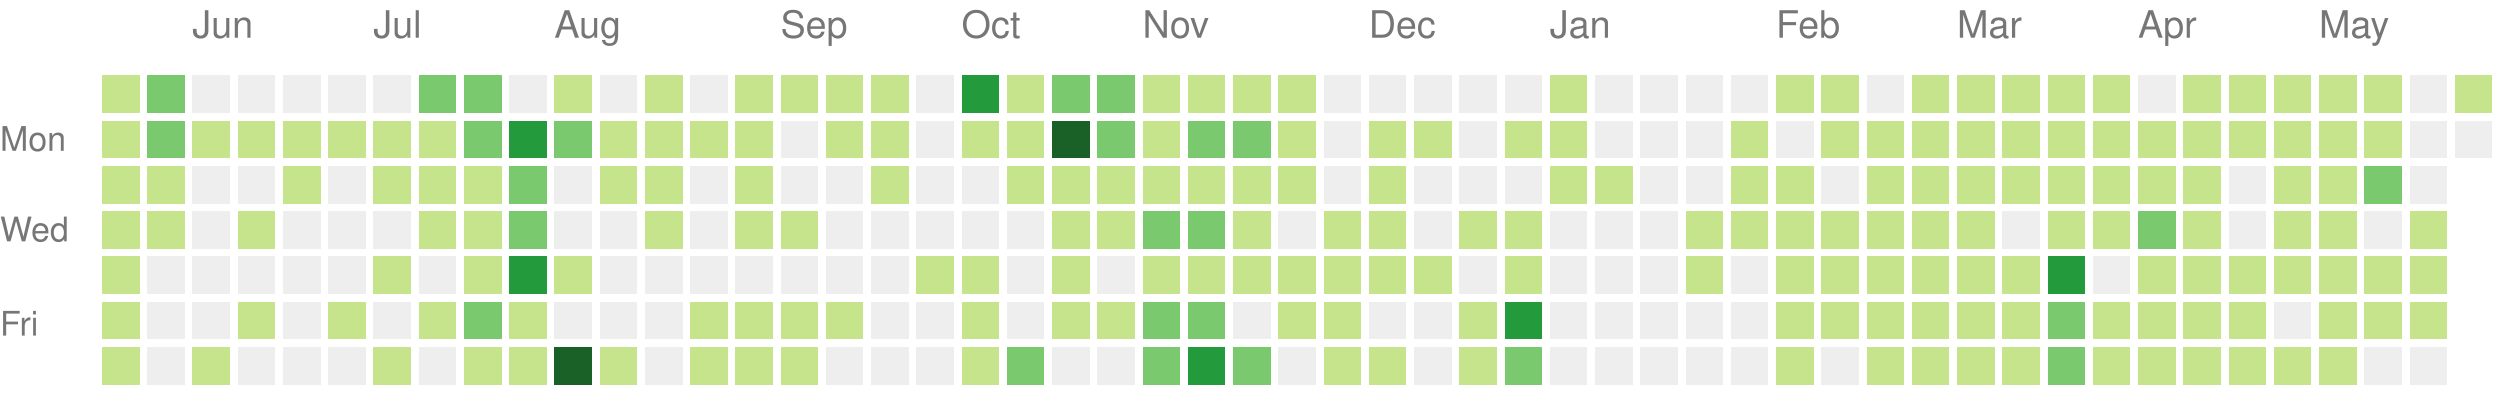
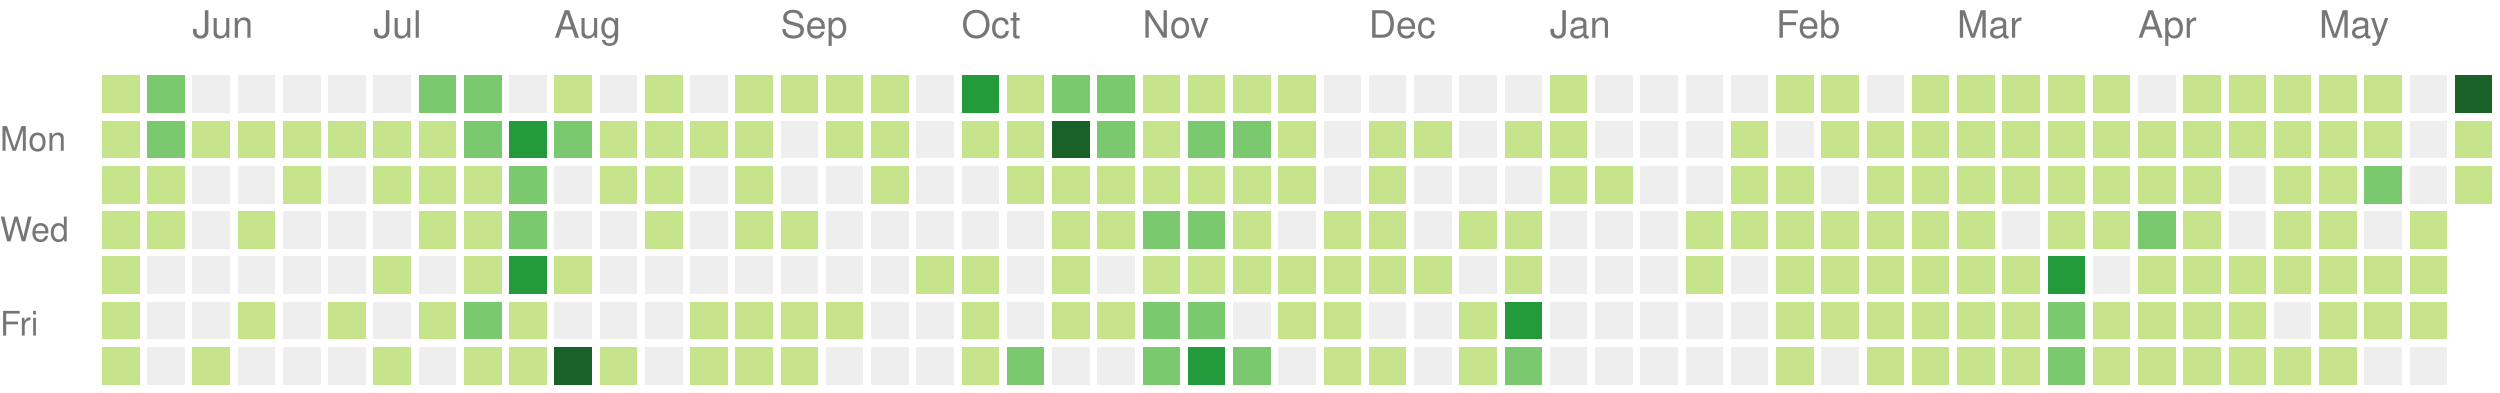
<svg xmlns="http://www.w3.org/2000/svg" version="1.1" width="663" height="104">
  <rect style="fill:#c6e48b;shape-rendering:crispedges;" data-score="1" data-date="2020-05-24" x="27" y="20" width="10" height="10" />
  <rect style="fill:#7bc96f;shape-rendering:crispedges;" data-score="9" data-date="2020-05-31" x="39" y="20" width="10" height="10" />
  <rect style="fill:#eeeeee;shape-rendering:crispedges;" data-score="0" data-date="2020-06-07" x="51" y="20" width="10" height="10" />
  <rect style="fill:#eeeeee;shape-rendering:crispedges;" data-score="0" data-date="2020-06-14" x="63" y="20" width="10" height="10" />
  <rect style="fill:#eeeeee;shape-rendering:crispedges;" data-score="0" data-date="2020-06-21" x="75" y="20" width="10" height="10" />
  <rect style="fill:#eeeeee;shape-rendering:crispedges;" data-score="0" data-date="2020-06-28" x="87" y="20" width="10" height="10" />
  <rect style="fill:#eeeeee;shape-rendering:crispedges;" data-score="0" data-date="2020-07-05" x="99" y="20" width="10" height="10" />
  <rect style="fill:#7bc96f;shape-rendering:crispedges;" data-score="11" data-date="2020-07-12" x="111" y="20" width="10" height="10" />
  <rect style="fill:#7bc96f;shape-rendering:crispedges;" data-score="9" data-date="2020-07-19" x="123" y="20" width="10" height="10" />
  <rect style="fill:#eeeeee;shape-rendering:crispedges;" data-score="0" data-date="2020-07-26" x="135" y="20" width="10" height="10" />
  <rect style="fill:#c6e48b;shape-rendering:crispedges;" data-score="2" data-date="2020-08-02" x="147" y="20" width="10" height="10" />
  <rect style="fill:#eeeeee;shape-rendering:crispedges;" data-score="0" data-date="2020-08-09" x="159" y="20" width="10" height="10" />
  <rect style="fill:#c6e48b;shape-rendering:crispedges;" data-score="3" data-date="2020-08-16" x="171" y="20" width="10" height="10" />
  <rect style="fill:#eeeeee;shape-rendering:crispedges;" data-score="0" data-date="2020-08-23" x="183" y="20" width="10" height="10" />
  <rect style="fill:#c6e48b;shape-rendering:crispedges;" data-score="2" data-date="2020-08-30" x="195" y="20" width="10" height="10" />
  <rect style="fill:#c6e48b;shape-rendering:crispedges;" data-score="1" data-date="2020-09-06" x="207" y="20" width="10" height="10" />
  <rect style="fill:#c6e48b;shape-rendering:crispedges;" data-score="1" data-date="2020-09-13" x="219" y="20" width="10" height="10" />
  <rect style="fill:#c6e48b;shape-rendering:crispedges;" data-score="3" data-date="2020-09-20" x="231" y="20" width="10" height="10" />
  <rect style="fill:#eeeeee;shape-rendering:crispedges;" data-score="0" data-date="2020-09-27" x="243" y="20" width="10" height="10" />
  <rect style="fill:#239a3b;shape-rendering:crispedges;" data-score="20" data-date="2020-10-04" x="255" y="20" width="10" height="10" />
  <rect style="fill:#c6e48b;shape-rendering:crispedges;" data-score="6" data-date="2020-10-11" x="267" y="20" width="10" height="10" />
  <rect style="fill:#7bc96f;shape-rendering:crispedges;" data-score="14" data-date="2020-10-18" x="279" y="20" width="10" height="10" />
  <rect style="fill:#7bc96f;shape-rendering:crispedges;" data-score="9" data-date="2020-10-25" x="291" y="20" width="10" height="10" />
  <rect style="fill:#c6e48b;shape-rendering:crispedges;" data-score="2" data-date="2020-11-01" x="303" y="20" width="10" height="10" />
  <rect style="fill:#c6e48b;shape-rendering:crispedges;" data-score="6" data-date="2020-11-08" x="315" y="20" width="10" height="10" />
  <rect style="fill:#c6e48b;shape-rendering:crispedges;" data-score="1" data-date="2020-11-15" x="327" y="20" width="10" height="10" />
  <rect style="fill:#c6e48b;shape-rendering:crispedges;" data-score="4" data-date="2020-11-22" x="339" y="20" width="10" height="10" />
  <rect style="fill:#eeeeee;shape-rendering:crispedges;" data-score="0" data-date="2020-11-29" x="351" y="20" width="10" height="10" />
  <rect style="fill:#eeeeee;shape-rendering:crispedges;" data-score="0" data-date="2020-12-06" x="363" y="20" width="10" height="10" />
  <rect style="fill:#eeeeee;shape-rendering:crispedges;" data-score="0" data-date="2020-12-13" x="375" y="20" width="10" height="10" />
  <rect style="fill:#eeeeee;shape-rendering:crispedges;" data-score="0" data-date="2020-12-20" x="387" y="20" width="10" height="10" />
  <rect style="fill:#eeeeee;shape-rendering:crispedges;" data-score="0" data-date="2020-12-27" x="399" y="20" width="10" height="10" />
  <rect style="fill:#c6e48b;shape-rendering:crispedges;" data-score="3" data-date="2021-01-03" x="411" y="20" width="10" height="10" />
  <rect style="fill:#eeeeee;shape-rendering:crispedges;" data-score="0" data-date="2021-01-10" x="423" y="20" width="10" height="10" />
  <rect style="fill:#eeeeee;shape-rendering:crispedges;" data-score="0" data-date="2021-01-17" x="435" y="20" width="10" height="10" />
  <rect style="fill:#eeeeee;shape-rendering:crispedges;" data-score="0" data-date="2021-01-24" x="447" y="20" width="10" height="10" />
  <rect style="fill:#eeeeee;shape-rendering:crispedges;" data-score="0" data-date="2021-01-31" x="459" y="20" width="10" height="10" />
  <rect style="fill:#c6e48b;shape-rendering:crispedges;" data-score="3" data-date="2021-02-07" x="471" y="20" width="10" height="10" />
  <rect style="fill:#c6e48b;shape-rendering:crispedges;" data-score="2" data-date="2021-02-14" x="483" y="20" width="10" height="10" />
  <rect style="fill:#eeeeee;shape-rendering:crispedges;" data-score="0" data-date="2021-02-21" x="495" y="20" width="10" height="10" />
  <rect style="fill:#c6e48b;shape-rendering:crispedges;" data-score="4" data-date="2021-02-28" x="507" y="20" width="10" height="10" />
  <rect style="fill:#c6e48b;shape-rendering:crispedges;" data-score="3" data-date="2021-03-07" x="519" y="20" width="10" height="10" />
  <rect style="fill:#c6e48b;shape-rendering:crispedges;" data-score="3" data-date="2021-03-14" x="531" y="20" width="10" height="10" />
  <rect style="fill:#c6e48b;shape-rendering:crispedges;" data-score="5" data-date="2021-03-21" x="543" y="20" width="10" height="10" />
  <rect style="fill:#c6e48b;shape-rendering:crispedges;" data-score="2" data-date="2021-03-28" x="555" y="20" width="10" height="10" />
  <rect style="fill:#eeeeee;shape-rendering:crispedges;" data-score="0" data-date="2021-04-04" x="567" y="20" width="10" height="10" />
  <rect style="fill:#c6e48b;shape-rendering:crispedges;" data-score="5" data-date="2021-04-11" x="579" y="20" width="10" height="10" />
  <rect style="fill:#c6e48b;shape-rendering:crispedges;" data-score="4" data-date="2021-04-18" x="591" y="20" width="10" height="10" />
  <rect style="fill:#c6e48b;shape-rendering:crispedges;" data-score="3" data-date="2021-04-25" x="603" y="20" width="10" height="10" />
  <rect style="fill:#c6e48b;shape-rendering:crispedges;" data-score="6" data-date="2021-05-02" x="615" y="20" width="10" height="10" />
  <rect style="fill:#c6e48b;shape-rendering:crispedges;" data-score="4" data-date="2021-05-09" x="627" y="20" width="10" height="10" />
  <rect style="fill:#eeeeee;shape-rendering:crispedges;" data-score="0" data-date="2021-05-16" x="639" y="20" width="10" height="10" />
-   <rect style="fill:#c6e48b;shape-rendering:crispedges;" data-score="7" data-date="2021-05-23" x="651" y="20" width="10" height="10" />
+   <rect style="fill:#196127;shape-rendering:crispedges;" data-score="24" data-date="2021-05-23" x="651" y="20" width="10" height="10" />
  <rect style="fill:#c6e48b;shape-rendering:crispedges;" data-score="7" data-date="2020-05-25" x="27" y="32" width="10" height="10" />
  <rect style="fill:#7bc96f;shape-rendering:crispedges;" data-score="8" data-date="2020-06-01" x="39" y="32" width="10" height="10" />
  <rect style="fill:#c6e48b;shape-rendering:crispedges;" data-score="1" data-date="2020-06-08" x="51" y="32" width="10" height="10" />
  <rect style="fill:#c6e48b;shape-rendering:crispedges;" data-score="1" data-date="2020-06-15" x="63" y="32" width="10" height="10" />
  <rect style="fill:#c6e48b;shape-rendering:crispedges;" data-score="1" data-date="2020-06-22" x="75" y="32" width="10" height="10" />
  <rect style="fill:#c6e48b;shape-rendering:crispedges;" data-score="1" data-date="2020-06-29" x="87" y="32" width="10" height="10" />
  <rect style="fill:#c6e48b;shape-rendering:crispedges;" data-score="6" data-date="2020-07-06" x="99" y="32" width="10" height="10" />
  <rect style="fill:#c6e48b;shape-rendering:crispedges;" data-score="1" data-date="2020-07-13" x="111" y="32" width="10" height="10" />
  <rect style="fill:#7bc96f;shape-rendering:crispedges;" data-score="10" data-date="2020-07-20" x="123" y="32" width="10" height="10" />
  <rect style="fill:#239a3b;shape-rendering:crispedges;" data-score="19" data-date="2020-07-27" x="135" y="32" width="10" height="10" />
  <rect style="fill:#7bc96f;shape-rendering:crispedges;" data-score="9" data-date="2020-08-03" x="147" y="32" width="10" height="10" />
  <rect style="fill:#c6e48b;shape-rendering:crispedges;" data-score="1" data-date="2020-08-10" x="159" y="32" width="10" height="10" />
  <rect style="fill:#c6e48b;shape-rendering:crispedges;" data-score="1" data-date="2020-08-17" x="171" y="32" width="10" height="10" />
  <rect style="fill:#c6e48b;shape-rendering:crispedges;" data-score="1" data-date="2020-08-24" x="183" y="32" width="10" height="10" />
  <rect style="fill:#c6e48b;shape-rendering:crispedges;" data-score="2" data-date="2020-08-31" x="195" y="32" width="10" height="10" />
  <rect style="fill:#eeeeee;shape-rendering:crispedges;" data-score="0" data-date="2020-09-07" x="207" y="32" width="10" height="10" />
  <rect style="fill:#c6e48b;shape-rendering:crispedges;" data-score="2" data-date="2020-09-14" x="219" y="32" width="10" height="10" />
  <rect style="fill:#c6e48b;shape-rendering:crispedges;" data-score="3" data-date="2020-09-21" x="231" y="32" width="10" height="10" />
  <rect style="fill:#eeeeee;shape-rendering:crispedges;" data-score="0" data-date="2020-09-28" x="243" y="32" width="10" height="10" />
  <rect style="fill:#c6e48b;shape-rendering:crispedges;" data-score="2" data-date="2020-10-05" x="255" y="32" width="10" height="10" />
  <rect style="fill:#c6e48b;shape-rendering:crispedges;" data-score="2" data-date="2020-10-12" x="267" y="32" width="10" height="10" />
  <rect style="fill:#196127;shape-rendering:crispedges;" data-score="30" data-date="2020-10-19" x="279" y="32" width="10" height="10" />
  <rect style="fill:#7bc96f;shape-rendering:crispedges;" data-score="14" data-date="2020-10-26" x="291" y="32" width="10" height="10" />
  <rect style="fill:#c6e48b;shape-rendering:crispedges;" data-score="4" data-date="2020-11-02" x="303" y="32" width="10" height="10" />
  <rect style="fill:#7bc96f;shape-rendering:crispedges;" data-score="10" data-date="2020-11-09" x="315" y="32" width="10" height="10" />
  <rect style="fill:#7bc96f;shape-rendering:crispedges;" data-score="13" data-date="2020-11-16" x="327" y="32" width="10" height="10" />
  <rect style="fill:#c6e48b;shape-rendering:crispedges;" data-score="1" data-date="2020-11-23" x="339" y="32" width="10" height="10" />
  <rect style="fill:#eeeeee;shape-rendering:crispedges;" data-score="0" data-date="2020-11-30" x="351" y="32" width="10" height="10" />
  <rect style="fill:#c6e48b;shape-rendering:crispedges;" data-score="3" data-date="2020-12-07" x="363" y="32" width="10" height="10" />
  <rect style="fill:#c6e48b;shape-rendering:crispedges;" data-score="2" data-date="2020-12-14" x="375" y="32" width="10" height="10" />
  <rect style="fill:#eeeeee;shape-rendering:crispedges;" data-score="0" data-date="2020-12-21" x="387" y="32" width="10" height="10" />
  <rect style="fill:#c6e48b;shape-rendering:crispedges;" data-score="2" data-date="2020-12-28" x="399" y="32" width="10" height="10" />
  <rect style="fill:#c6e48b;shape-rendering:crispedges;" data-score="6" data-date="2021-01-04" x="411" y="32" width="10" height="10" />
  <rect style="fill:#eeeeee;shape-rendering:crispedges;" data-score="0" data-date="2021-01-11" x="423" y="32" width="10" height="10" />
  <rect style="fill:#eeeeee;shape-rendering:crispedges;" data-score="0" data-date="2021-01-18" x="435" y="32" width="10" height="10" />
  <rect style="fill:#eeeeee;shape-rendering:crispedges;" data-score="0" data-date="2021-01-25" x="447" y="32" width="10" height="10" />
  <rect style="fill:#c6e48b;shape-rendering:crispedges;" data-score="1" data-date="2021-02-01" x="459" y="32" width="10" height="10" />
  <rect style="fill:#eeeeee;shape-rendering:crispedges;" data-score="0" data-date="2021-02-08" x="471" y="32" width="10" height="10" />
  <rect style="fill:#c6e48b;shape-rendering:crispedges;" data-score="2" data-date="2021-02-15" x="483" y="32" width="10" height="10" />
  <rect style="fill:#c6e48b;shape-rendering:crispedges;" data-score="3" data-date="2021-02-22" x="495" y="32" width="10" height="10" />
  <rect style="fill:#c6e48b;shape-rendering:crispedges;" data-score="2" data-date="2021-03-01" x="507" y="32" width="10" height="10" />
  <rect style="fill:#c6e48b;shape-rendering:crispedges;" data-score="3" data-date="2021-03-08" x="519" y="32" width="10" height="10" />
  <rect style="fill:#c6e48b;shape-rendering:crispedges;" data-score="6" data-date="2021-03-15" x="531" y="32" width="10" height="10" />
  <rect style="fill:#c6e48b;shape-rendering:crispedges;" data-score="4" data-date="2021-03-22" x="543" y="32" width="10" height="10" />
  <rect style="fill:#c6e48b;shape-rendering:crispedges;" data-score="4" data-date="2021-03-29" x="555" y="32" width="10" height="10" />
  <rect style="fill:#c6e48b;shape-rendering:crispedges;" data-score="1" data-date="2021-04-05" x="567" y="32" width="10" height="10" />
  <rect style="fill:#c6e48b;shape-rendering:crispedges;" data-score="2" data-date="2021-04-12" x="579" y="32" width="10" height="10" />
  <rect style="fill:#c6e48b;shape-rendering:crispedges;" data-score="3" data-date="2021-04-19" x="591" y="32" width="10" height="10" />
  <rect style="fill:#c6e48b;shape-rendering:crispedges;" data-score="2" data-date="2021-04-26" x="603" y="32" width="10" height="10" />
  <rect style="fill:#c6e48b;shape-rendering:crispedges;" data-score="2" data-date="2021-05-03" x="615" y="32" width="10" height="10" />
  <rect style="fill:#c6e48b;shape-rendering:crispedges;" data-score="1" data-date="2021-05-10" x="627" y="32" width="10" height="10" />
  <rect style="fill:#eeeeee;shape-rendering:crispedges;" data-score="0" data-date="2021-05-17" x="639" y="32" width="10" height="10" />
-   <rect style="fill:#eeeeee;shape-rendering:crispedges;" data-score="0" data-date="2021-05-24" x="651" y="32" width="10" height="10" />
+   <rect style="fill:#c6e48b;shape-rendering:crispedges;" data-score="2" data-date="2021-05-24" x="651" y="32" width="10" height="10" />
  <rect style="fill:#c6e48b;shape-rendering:crispedges;" data-score="2" data-date="2020-05-26" x="27" y="44" width="10" height="10" />
  <rect style="fill:#c6e48b;shape-rendering:crispedges;" data-score="3" data-date="2020-06-02" x="39" y="44" width="10" height="10" />
  <rect style="fill:#eeeeee;shape-rendering:crispedges;" data-score="0" data-date="2020-06-09" x="51" y="44" width="10" height="10" />
  <rect style="fill:#eeeeee;shape-rendering:crispedges;" data-score="0" data-date="2020-06-16" x="63" y="44" width="10" height="10" />
  <rect style="fill:#c6e48b;shape-rendering:crispedges;" data-score="1" data-date="2020-06-23" x="75" y="44" width="10" height="10" />
  <rect style="fill:#eeeeee;shape-rendering:crispedges;" data-score="0" data-date="2020-06-30" x="87" y="44" width="10" height="10" />
  <rect style="fill:#c6e48b;shape-rendering:crispedges;" data-score="7" data-date="2020-07-07" x="99" y="44" width="10" height="10" />
  <rect style="fill:#c6e48b;shape-rendering:crispedges;" data-score="5" data-date="2020-07-14" x="111" y="44" width="10" height="10" />
  <rect style="fill:#c6e48b;shape-rendering:crispedges;" data-score="5" data-date="2020-07-21" x="123" y="44" width="10" height="10" />
  <rect style="fill:#7bc96f;shape-rendering:crispedges;" data-score="8" data-date="2020-07-28" x="135" y="44" width="10" height="10" />
  <rect style="fill:#eeeeee;shape-rendering:crispedges;" data-score="0" data-date="2020-08-04" x="147" y="44" width="10" height="10" />
  <rect style="fill:#c6e48b;shape-rendering:crispedges;" data-score="1" data-date="2020-08-11" x="159" y="44" width="10" height="10" />
  <rect style="fill:#c6e48b;shape-rendering:crispedges;" data-score="1" data-date="2020-08-18" x="171" y="44" width="10" height="10" />
  <rect style="fill:#eeeeee;shape-rendering:crispedges;" data-score="0" data-date="2020-08-25" x="183" y="44" width="10" height="10" />
  <rect style="fill:#c6e48b;shape-rendering:crispedges;" data-score="4" data-date="2020-09-01" x="195" y="44" width="10" height="10" />
  <rect style="fill:#eeeeee;shape-rendering:crispedges;" data-score="0" data-date="2020-09-08" x="207" y="44" width="10" height="10" />
  <rect style="fill:#eeeeee;shape-rendering:crispedges;" data-score="0" data-date="2020-09-15" x="219" y="44" width="10" height="10" />
  <rect style="fill:#c6e48b;shape-rendering:crispedges;" data-score="1" data-date="2020-09-22" x="231" y="44" width="10" height="10" />
  <rect style="fill:#eeeeee;shape-rendering:crispedges;" data-score="0" data-date="2020-09-29" x="243" y="44" width="10" height="10" />
  <rect style="fill:#eeeeee;shape-rendering:crispedges;" data-score="0" data-date="2020-10-06" x="255" y="44" width="10" height="10" />
  <rect style="fill:#c6e48b;shape-rendering:crispedges;" data-score="3" data-date="2020-10-13" x="267" y="44" width="10" height="10" />
  <rect style="fill:#c6e48b;shape-rendering:crispedges;" data-score="7" data-date="2020-10-20" x="279" y="44" width="10" height="10" />
  <rect style="fill:#c6e48b;shape-rendering:crispedges;" data-score="3" data-date="2020-10-27" x="291" y="44" width="10" height="10" />
  <rect style="fill:#c6e48b;shape-rendering:crispedges;" data-score="7" data-date="2020-11-03" x="303" y="44" width="10" height="10" />
  <rect style="fill:#c6e48b;shape-rendering:crispedges;" data-score="2" data-date="2020-11-10" x="315" y="44" width="10" height="10" />
  <rect style="fill:#c6e48b;shape-rendering:crispedges;" data-score="5" data-date="2020-11-17" x="327" y="44" width="10" height="10" />
  <rect style="fill:#c6e48b;shape-rendering:crispedges;" data-score="1" data-date="2020-11-24" x="339" y="44" width="10" height="10" />
  <rect style="fill:#eeeeee;shape-rendering:crispedges;" data-score="0" data-date="2020-12-01" x="351" y="44" width="10" height="10" />
  <rect style="fill:#c6e48b;shape-rendering:crispedges;" data-score="1" data-date="2020-12-08" x="363" y="44" width="10" height="10" />
  <rect style="fill:#eeeeee;shape-rendering:crispedges;" data-score="0" data-date="2020-12-15" x="375" y="44" width="10" height="10" />
  <rect style="fill:#eeeeee;shape-rendering:crispedges;" data-score="0" data-date="2020-12-22" x="387" y="44" width="10" height="10" />
  <rect style="fill:#eeeeee;shape-rendering:crispedges;" data-score="0" data-date="2020-12-29" x="399" y="44" width="10" height="10" />
  <rect style="fill:#c6e48b;shape-rendering:crispedges;" data-score="1" data-date="2021-01-05" x="411" y="44" width="10" height="10" />
  <rect style="fill:#c6e48b;shape-rendering:crispedges;" data-score="1" data-date="2021-01-12" x="423" y="44" width="10" height="10" />
  <rect style="fill:#eeeeee;shape-rendering:crispedges;" data-score="0" data-date="2021-01-19" x="435" y="44" width="10" height="10" />
  <rect style="fill:#eeeeee;shape-rendering:crispedges;" data-score="0" data-date="2021-01-26" x="447" y="44" width="10" height="10" />
  <rect style="fill:#c6e48b;shape-rendering:crispedges;" data-score="2" data-date="2021-02-02" x="459" y="44" width="10" height="10" />
  <rect style="fill:#c6e48b;shape-rendering:crispedges;" data-score="5" data-date="2021-02-09" x="471" y="44" width="10" height="10" />
  <rect style="fill:#eeeeee;shape-rendering:crispedges;" data-score="0" data-date="2021-02-16" x="483" y="44" width="10" height="10" />
  <rect style="fill:#c6e48b;shape-rendering:crispedges;" data-score="1" data-date="2021-02-23" x="495" y="44" width="10" height="10" />
  <rect style="fill:#c6e48b;shape-rendering:crispedges;" data-score="2" data-date="2021-03-02" x="507" y="44" width="10" height="10" />
  <rect style="fill:#c6e48b;shape-rendering:crispedges;" data-score="3" data-date="2021-03-09" x="519" y="44" width="10" height="10" />
  <rect style="fill:#c6e48b;shape-rendering:crispedges;" data-score="1" data-date="2021-03-16" x="531" y="44" width="10" height="10" />
  <rect style="fill:#c6e48b;shape-rendering:crispedges;" data-score="2" data-date="2021-03-23" x="543" y="44" width="10" height="10" />
  <rect style="fill:#c6e48b;shape-rendering:crispedges;" data-score="1" data-date="2021-03-30" x="555" y="44" width="10" height="10" />
  <rect style="fill:#c6e48b;shape-rendering:crispedges;" data-score="2" data-date="2021-04-06" x="567" y="44" width="10" height="10" />
  <rect style="fill:#c6e48b;shape-rendering:crispedges;" data-score="3" data-date="2021-04-13" x="579" y="44" width="10" height="10" />
  <rect style="fill:#eeeeee;shape-rendering:crispedges;" data-score="0" data-date="2021-04-20" x="591" y="44" width="10" height="10" />
  <rect style="fill:#c6e48b;shape-rendering:crispedges;" data-score="1" data-date="2021-04-27" x="603" y="44" width="10" height="10" />
  <rect style="fill:#c6e48b;shape-rendering:crispedges;" data-score="2" data-date="2021-05-04" x="615" y="44" width="10" height="10" />
  <rect style="fill:#7bc96f;shape-rendering:crispedges;" data-score="11" data-date="2021-05-11" x="627" y="44" width="10" height="10" />
  <rect style="fill:#eeeeee;shape-rendering:crispedges;" data-score="0" data-date="2021-05-18" x="639" y="44" width="10" height="10" />
+   <rect style="fill:#c6e48b;shape-rendering:crispedges;" data-score="1" data-date="2021-05-25" x="651" y="44" width="10" height="10" />
  <rect style="fill:#c6e48b;shape-rendering:crispedges;" data-score="1" data-date="2020-05-27" x="27" y="56" width="10" height="10" />
  <rect style="fill:#c6e48b;shape-rendering:crispedges;" data-score="1" data-date="2020-06-03" x="39" y="56" width="10" height="10" />
  <rect style="fill:#eeeeee;shape-rendering:crispedges;" data-score="0" data-date="2020-06-10" x="51" y="56" width="10" height="10" />
  <rect style="fill:#c6e48b;shape-rendering:crispedges;" data-score="1" data-date="2020-06-17" x="63" y="56" width="10" height="10" />
  <rect style="fill:#eeeeee;shape-rendering:crispedges;" data-score="0" data-date="2020-06-24" x="75" y="56" width="10" height="10" />
  <rect style="fill:#eeeeee;shape-rendering:crispedges;" data-score="0" data-date="2020-07-01" x="87" y="56" width="10" height="10" />
  <rect style="fill:#eeeeee;shape-rendering:crispedges;" data-score="0" data-date="2020-07-08" x="99" y="56" width="10" height="10" />
  <rect style="fill:#c6e48b;shape-rendering:crispedges;" data-score="5" data-date="2020-07-15" x="111" y="56" width="10" height="10" />
  <rect style="fill:#c6e48b;shape-rendering:crispedges;" data-score="7" data-date="2020-07-22" x="123" y="56" width="10" height="10" />
  <rect style="fill:#7bc96f;shape-rendering:crispedges;" data-score="13" data-date="2020-07-29" x="135" y="56" width="10" height="10" />
  <rect style="fill:#eeeeee;shape-rendering:crispedges;" data-score="0" data-date="2020-08-05" x="147" y="56" width="10" height="10" />
  <rect style="fill:#eeeeee;shape-rendering:crispedges;" data-score="0" data-date="2020-08-12" x="159" y="56" width="10" height="10" />
  <rect style="fill:#c6e48b;shape-rendering:crispedges;" data-score="1" data-date="2020-08-19" x="171" y="56" width="10" height="10" />
  <rect style="fill:#eeeeee;shape-rendering:crispedges;" data-score="0" data-date="2020-08-26" x="183" y="56" width="10" height="10" />
  <rect style="fill:#c6e48b;shape-rendering:crispedges;" data-score="1" data-date="2020-09-02" x="195" y="56" width="10" height="10" />
  <rect style="fill:#c6e48b;shape-rendering:crispedges;" data-score="2" data-date="2020-09-09" x="207" y="56" width="10" height="10" />
  <rect style="fill:#eeeeee;shape-rendering:crispedges;" data-score="0" data-date="2020-09-16" x="219" y="56" width="10" height="10" />
  <rect style="fill:#eeeeee;shape-rendering:crispedges;" data-score="0" data-date="2020-09-23" x="231" y="56" width="10" height="10" />
  <rect style="fill:#eeeeee;shape-rendering:crispedges;" data-score="0" data-date="2020-09-30" x="243" y="56" width="10" height="10" />
  <rect style="fill:#eeeeee;shape-rendering:crispedges;" data-score="0" data-date="2020-10-07" x="255" y="56" width="10" height="10" />
  <rect style="fill:#eeeeee;shape-rendering:crispedges;" data-score="0" data-date="2020-10-14" x="267" y="56" width="10" height="10" />
  <rect style="fill:#c6e48b;shape-rendering:crispedges;" data-score="4" data-date="2020-10-21" x="279" y="56" width="10" height="10" />
  <rect style="fill:#c6e48b;shape-rendering:crispedges;" data-score="5" data-date="2020-10-28" x="291" y="56" width="10" height="10" />
  <rect style="fill:#7bc96f;shape-rendering:crispedges;" data-score="11" data-date="2020-11-04" x="303" y="56" width="10" height="10" />
  <rect style="fill:#7bc96f;shape-rendering:crispedges;" data-score="11" data-date="2020-11-11" x="315" y="56" width="10" height="10" />
  <rect style="fill:#c6e48b;shape-rendering:crispedges;" data-score="4" data-date="2020-11-18" x="327" y="56" width="10" height="10" />
  <rect style="fill:#eeeeee;shape-rendering:crispedges;" data-score="0" data-date="2020-11-25" x="339" y="56" width="10" height="10" />
  <rect style="fill:#c6e48b;shape-rendering:crispedges;" data-score="2" data-date="2020-12-02" x="351" y="56" width="10" height="10" />
  <rect style="fill:#c6e48b;shape-rendering:crispedges;" data-score="2" data-date="2020-12-09" x="363" y="56" width="10" height="10" />
  <rect style="fill:#eeeeee;shape-rendering:crispedges;" data-score="0" data-date="2020-12-16" x="375" y="56" width="10" height="10" />
  <rect style="fill:#c6e48b;shape-rendering:crispedges;" data-score="1" data-date="2020-12-23" x="387" y="56" width="10" height="10" />
  <rect style="fill:#c6e48b;shape-rendering:crispedges;" data-score="6" data-date="2020-12-30" x="399" y="56" width="10" height="10" />
  <rect style="fill:#eeeeee;shape-rendering:crispedges;" data-score="0" data-date="2021-01-06" x="411" y="56" width="10" height="10" />
  <rect style="fill:#eeeeee;shape-rendering:crispedges;" data-score="0" data-date="2021-01-13" x="423" y="56" width="10" height="10" />
  <rect style="fill:#eeeeee;shape-rendering:crispedges;" data-score="0" data-date="2021-01-20" x="435" y="56" width="10" height="10" />
  <rect style="fill:#c6e48b;shape-rendering:crispedges;" data-score="5" data-date="2021-01-27" x="447" y="56" width="10" height="10" />
  <rect style="fill:#c6e48b;shape-rendering:crispedges;" data-score="2" data-date="2021-02-03" x="459" y="56" width="10" height="10" />
  <rect style="fill:#c6e48b;shape-rendering:crispedges;" data-score="4" data-date="2021-02-10" x="471" y="56" width="10" height="10" />
  <rect style="fill:#c6e48b;shape-rendering:crispedges;" data-score="2" data-date="2021-02-17" x="483" y="56" width="10" height="10" />
  <rect style="fill:#c6e48b;shape-rendering:crispedges;" data-score="2" data-date="2021-02-24" x="495" y="56" width="10" height="10" />
  <rect style="fill:#c6e48b;shape-rendering:crispedges;" data-score="2" data-date="2021-03-03" x="507" y="56" width="10" height="10" />
  <rect style="fill:#c6e48b;shape-rendering:crispedges;" data-score="1" data-date="2021-03-10" x="519" y="56" width="10" height="10" />
  <rect style="fill:#eeeeee;shape-rendering:crispedges;" data-score="0" data-date="2021-03-17" x="531" y="56" width="10" height="10" />
  <rect style="fill:#c6e48b;shape-rendering:crispedges;" data-score="6" data-date="2021-03-24" x="543" y="56" width="10" height="10" />
  <rect style="fill:#c6e48b;shape-rendering:crispedges;" data-score="2" data-date="2021-03-31" x="555" y="56" width="10" height="10" />
  <rect style="fill:#7bc96f;shape-rendering:crispedges;" data-score="13" data-date="2021-04-07" x="567" y="56" width="10" height="10" />
  <rect style="fill:#c6e48b;shape-rendering:crispedges;" data-score="1" data-date="2021-04-14" x="579" y="56" width="10" height="10" />
  <rect style="fill:#eeeeee;shape-rendering:crispedges;" data-score="0" data-date="2021-04-21" x="591" y="56" width="10" height="10" />
  <rect style="fill:#c6e48b;shape-rendering:crispedges;" data-score="1" data-date="2021-04-28" x="603" y="56" width="10" height="10" />
  <rect style="fill:#c6e48b;shape-rendering:crispedges;" data-score="3" data-date="2021-05-05" x="615" y="56" width="10" height="10" />
  <rect style="fill:#eeeeee;shape-rendering:crispedges;" data-score="0" data-date="2021-05-12" x="627" y="56" width="10" height="10" />
  <rect style="fill:#c6e48b;shape-rendering:crispedges;" data-score="2" data-date="2021-05-19" x="639" y="56" width="10" height="10" />
  <rect style="fill:#c6e48b;shape-rendering:crispedges;" data-score="1" data-date="2020-05-28" x="27" y="68" width="10" height="10" />
  <rect style="fill:#eeeeee;shape-rendering:crispedges;" data-score="0" data-date="2020-06-04" x="39" y="68" width="10" height="10" />
  <rect style="fill:#eeeeee;shape-rendering:crispedges;" data-score="0" data-date="2020-06-11" x="51" y="68" width="10" height="10" />
  <rect style="fill:#eeeeee;shape-rendering:crispedges;" data-score="0" data-date="2020-06-18" x="63" y="68" width="10" height="10" />
  <rect style="fill:#eeeeee;shape-rendering:crispedges;" data-score="0" data-date="2020-06-25" x="75" y="68" width="10" height="10" />
  <rect style="fill:#eeeeee;shape-rendering:crispedges;" data-score="0" data-date="2020-07-02" x="87" y="68" width="10" height="10" />
  <rect style="fill:#c6e48b;shape-rendering:crispedges;" data-score="2" data-date="2020-07-09" x="99" y="68" width="10" height="10" />
  <rect style="fill:#eeeeee;shape-rendering:crispedges;" data-score="0" data-date="2020-07-16" x="111" y="68" width="10" height="10" />
  <rect style="fill:#c6e48b;shape-rendering:crispedges;" data-score="7" data-date="2020-07-23" x="123" y="68" width="10" height="10" />
  <rect style="fill:#239a3b;shape-rendering:crispedges;" data-score="19" data-date="2020-07-30" x="135" y="68" width="10" height="10" />
  <rect style="fill:#c6e48b;shape-rendering:crispedges;" data-score="1" data-date="2020-08-06" x="147" y="68" width="10" height="10" />
  <rect style="fill:#eeeeee;shape-rendering:crispedges;" data-score="0" data-date="2020-08-13" x="159" y="68" width="10" height="10" />
  <rect style="fill:#eeeeee;shape-rendering:crispedges;" data-score="0" data-date="2020-08-20" x="171" y="68" width="10" height="10" />
  <rect style="fill:#eeeeee;shape-rendering:crispedges;" data-score="0" data-date="2020-08-27" x="183" y="68" width="10" height="10" />
  <rect style="fill:#eeeeee;shape-rendering:crispedges;" data-score="0" data-date="2020-09-03" x="195" y="68" width="10" height="10" />
  <rect style="fill:#eeeeee;shape-rendering:crispedges;" data-score="0" data-date="2020-09-10" x="207" y="68" width="10" height="10" />
  <rect style="fill:#eeeeee;shape-rendering:crispedges;" data-score="0" data-date="2020-09-17" x="219" y="68" width="10" height="10" />
  <rect style="fill:#eeeeee;shape-rendering:crispedges;" data-score="0" data-date="2020-09-24" x="231" y="68" width="10" height="10" />
  <rect style="fill:#c6e48b;shape-rendering:crispedges;" data-score="1" data-date="2020-10-01" x="243" y="68" width="10" height="10" />
  <rect style="fill:#c6e48b;shape-rendering:crispedges;" data-score="1" data-date="2020-10-08" x="255" y="68" width="10" height="10" />
  <rect style="fill:#eeeeee;shape-rendering:crispedges;" data-score="0" data-date="2020-10-15" x="267" y="68" width="10" height="10" />
  <rect style="fill:#c6e48b;shape-rendering:crispedges;" data-score="4" data-date="2020-10-22" x="279" y="68" width="10" height="10" />
  <rect style="fill:#eeeeee;shape-rendering:crispedges;" data-score="0" data-date="2020-10-29" x="291" y="68" width="10" height="10" />
  <rect style="fill:#c6e48b;shape-rendering:crispedges;" data-score="2" data-date="2020-11-05" x="303" y="68" width="10" height="10" />
  <rect style="fill:#c6e48b;shape-rendering:crispedges;" data-score="3" data-date="2020-11-12" x="315" y="68" width="10" height="10" />
  <rect style="fill:#c6e48b;shape-rendering:crispedges;" data-score="5" data-date="2020-11-19" x="327" y="68" width="10" height="10" />
  <rect style="fill:#c6e48b;shape-rendering:crispedges;" data-score="3" data-date="2020-11-26" x="339" y="68" width="10" height="10" />
  <rect style="fill:#c6e48b;shape-rendering:crispedges;" data-score="1" data-date="2020-12-03" x="351" y="68" width="10" height="10" />
  <rect style="fill:#c6e48b;shape-rendering:crispedges;" data-score="1" data-date="2020-12-10" x="363" y="68" width="10" height="10" />
  <rect style="fill:#c6e48b;shape-rendering:crispedges;" data-score="1" data-date="2020-12-17" x="375" y="68" width="10" height="10" />
  <rect style="fill:#eeeeee;shape-rendering:crispedges;" data-score="0" data-date="2020-12-24" x="387" y="68" width="10" height="10" />
  <rect style="fill:#c6e48b;shape-rendering:crispedges;" data-score="1" data-date="2020-12-31" x="399" y="68" width="10" height="10" />
  <rect style="fill:#eeeeee;shape-rendering:crispedges;" data-score="0" data-date="2021-01-07" x="411" y="68" width="10" height="10" />
  <rect style="fill:#eeeeee;shape-rendering:crispedges;" data-score="0" data-date="2021-01-14" x="423" y="68" width="10" height="10" />
  <rect style="fill:#eeeeee;shape-rendering:crispedges;" data-score="0" data-date="2021-01-21" x="435" y="68" width="10" height="10" />
  <rect style="fill:#c6e48b;shape-rendering:crispedges;" data-score="1" data-date="2021-01-28" x="447" y="68" width="10" height="10" />
  <rect style="fill:#eeeeee;shape-rendering:crispedges;" data-score="0" data-date="2021-02-04" x="459" y="68" width="10" height="10" />
  <rect style="fill:#c6e48b;shape-rendering:crispedges;" data-score="2" data-date="2021-02-11" x="471" y="68" width="10" height="10" />
  <rect style="fill:#c6e48b;shape-rendering:crispedges;" data-score="3" data-date="2021-02-18" x="483" y="68" width="10" height="10" />
  <rect style="fill:#c6e48b;shape-rendering:crispedges;" data-score="2" data-date="2021-02-25" x="495" y="68" width="10" height="10" />
  <rect style="fill:#c6e48b;shape-rendering:crispedges;" data-score="2" data-date="2021-03-04" x="507" y="68" width="10" height="10" />
  <rect style="fill:#c6e48b;shape-rendering:crispedges;" data-score="2" data-date="2021-03-11" x="519" y="68" width="10" height="10" />
  <rect style="fill:#c6e48b;shape-rendering:crispedges;" data-score="1" data-date="2021-03-18" x="531" y="68" width="10" height="10" />
  <rect style="fill:#239a3b;shape-rendering:crispedges;" data-score="16" data-date="2021-03-25" x="543" y="68" width="10" height="10" />
  <rect style="fill:#eeeeee;shape-rendering:crispedges;" data-score="0" data-date="2021-04-01" x="555" y="68" width="10" height="10" />
  <rect style="fill:#c6e48b;shape-rendering:crispedges;" data-score="5" data-date="2021-04-08" x="567" y="68" width="10" height="10" />
  <rect style="fill:#c6e48b;shape-rendering:crispedges;" data-score="1" data-date="2021-04-15" x="579" y="68" width="10" height="10" />
  <rect style="fill:#c6e48b;shape-rendering:crispedges;" data-score="2" data-date="2021-04-22" x="591" y="68" width="10" height="10" />
  <rect style="fill:#c6e48b;shape-rendering:crispedges;" data-score="2" data-date="2021-04-29" x="603" y="68" width="10" height="10" />
  <rect style="fill:#c6e48b;shape-rendering:crispedges;" data-score="4" data-date="2021-05-06" x="615" y="68" width="10" height="10" />
  <rect style="fill:#c6e48b;shape-rendering:crispedges;" data-score="2" data-date="2021-05-13" x="627" y="68" width="10" height="10" />
  <rect style="fill:#c6e48b;shape-rendering:crispedges;" data-score="1" data-date="2021-05-20" x="639" y="68" width="10" height="10" />
  <rect style="fill:#c6e48b;shape-rendering:crispedges;" data-score="1" data-date="2020-05-29" x="27" y="80" width="10" height="10" />
  <rect style="fill:#eeeeee;shape-rendering:crispedges;" data-score="0" data-date="2020-06-05" x="39" y="80" width="10" height="10" />
  <rect style="fill:#eeeeee;shape-rendering:crispedges;" data-score="0" data-date="2020-06-12" x="51" y="80" width="10" height="10" />
  <rect style="fill:#c6e48b;shape-rendering:crispedges;" data-score="1" data-date="2020-06-19" x="63" y="80" width="10" height="10" />
  <rect style="fill:#eeeeee;shape-rendering:crispedges;" data-score="0" data-date="2020-06-26" x="75" y="80" width="10" height="10" />
  <rect style="fill:#c6e48b;shape-rendering:crispedges;" data-score="3" data-date="2020-07-03" x="87" y="80" width="10" height="10" />
  <rect style="fill:#eeeeee;shape-rendering:crispedges;" data-score="0" data-date="2020-07-10" x="99" y="80" width="10" height="10" />
  <rect style="fill:#c6e48b;shape-rendering:crispedges;" data-score="1" data-date="2020-07-17" x="111" y="80" width="10" height="10" />
  <rect style="fill:#7bc96f;shape-rendering:crispedges;" data-score="13" data-date="2020-07-24" x="123" y="80" width="10" height="10" />
  <rect style="fill:#c6e48b;shape-rendering:crispedges;" data-score="3" data-date="2020-07-31" x="135" y="80" width="10" height="10" />
  <rect style="fill:#eeeeee;shape-rendering:crispedges;" data-score="0" data-date="2020-08-07" x="147" y="80" width="10" height="10" />
  <rect style="fill:#eeeeee;shape-rendering:crispedges;" data-score="0" data-date="2020-08-14" x="159" y="80" width="10" height="10" />
  <rect style="fill:#eeeeee;shape-rendering:crispedges;" data-score="0" data-date="2020-08-21" x="171" y="80" width="10" height="10" />
  <rect style="fill:#c6e48b;shape-rendering:crispedges;" data-score="1" data-date="2020-08-28" x="183" y="80" width="10" height="10" />
  <rect style="fill:#c6e48b;shape-rendering:crispedges;" data-score="2" data-date="2020-09-04" x="195" y="80" width="10" height="10" />
  <rect style="fill:#c6e48b;shape-rendering:crispedges;" data-score="1" data-date="2020-09-11" x="207" y="80" width="10" height="10" />
  <rect style="fill:#c6e48b;shape-rendering:crispedges;" data-score="1" data-date="2020-09-18" x="219" y="80" width="10" height="10" />
  <rect style="fill:#eeeeee;shape-rendering:crispedges;" data-score="0" data-date="2020-09-25" x="231" y="80" width="10" height="10" />
  <rect style="fill:#eeeeee;shape-rendering:crispedges;" data-score="0" data-date="2020-10-02" x="243" y="80" width="10" height="10" />
  <rect style="fill:#c6e48b;shape-rendering:crispedges;" data-score="2" data-date="2020-10-09" x="255" y="80" width="10" height="10" />
  <rect style="fill:#eeeeee;shape-rendering:crispedges;" data-score="0" data-date="2020-10-16" x="267" y="80" width="10" height="10" />
  <rect style="fill:#c6e48b;shape-rendering:crispedges;" data-score="2" data-date="2020-10-23" x="279" y="80" width="10" height="10" />
  <rect style="fill:#c6e48b;shape-rendering:crispedges;" data-score="7" data-date="2020-10-30" x="291" y="80" width="10" height="10" />
  <rect style="fill:#7bc96f;shape-rendering:crispedges;" data-score="8" data-date="2020-11-06" x="303" y="80" width="10" height="10" />
  <rect style="fill:#7bc96f;shape-rendering:crispedges;" data-score="9" data-date="2020-11-13" x="315" y="80" width="10" height="10" />
  <rect style="fill:#eeeeee;shape-rendering:crispedges;" data-score="0" data-date="2020-11-20" x="327" y="80" width="10" height="10" />
  <rect style="fill:#c6e48b;shape-rendering:crispedges;" data-score="5" data-date="2020-11-27" x="339" y="80" width="10" height="10" />
  <rect style="fill:#c6e48b;shape-rendering:crispedges;" data-score="1" data-date="2020-12-04" x="351" y="80" width="10" height="10" />
  <rect style="fill:#eeeeee;shape-rendering:crispedges;" data-score="0" data-date="2020-12-11" x="363" y="80" width="10" height="10" />
  <rect style="fill:#eeeeee;shape-rendering:crispedges;" data-score="0" data-date="2020-12-18" x="375" y="80" width="10" height="10" />
  <rect style="fill:#c6e48b;shape-rendering:crispedges;" data-score="1" data-date="2020-12-25" x="387" y="80" width="10" height="10" />
  <rect style="fill:#239a3b;shape-rendering:crispedges;" data-score="16" data-date="2021-01-01" x="399" y="80" width="10" height="10" />
  <rect style="fill:#eeeeee;shape-rendering:crispedges;" data-score="0" data-date="2021-01-08" x="411" y="80" width="10" height="10" />
  <rect style="fill:#eeeeee;shape-rendering:crispedges;" data-score="0" data-date="2021-01-15" x="423" y="80" width="10" height="10" />
  <rect style="fill:#eeeeee;shape-rendering:crispedges;" data-score="0" data-date="2021-01-22" x="435" y="80" width="10" height="10" />
  <rect style="fill:#eeeeee;shape-rendering:crispedges;" data-score="0" data-date="2021-01-29" x="447" y="80" width="10" height="10" />
  <rect style="fill:#eeeeee;shape-rendering:crispedges;" data-score="0" data-date="2021-02-05" x="459" y="80" width="10" height="10" />
  <rect style="fill:#c6e48b;shape-rendering:crispedges;" data-score="2" data-date="2021-02-12" x="471" y="80" width="10" height="10" />
  <rect style="fill:#c6e48b;shape-rendering:crispedges;" data-score="1" data-date="2021-02-19" x="483" y="80" width="10" height="10" />
  <rect style="fill:#c6e48b;shape-rendering:crispedges;" data-score="2" data-date="2021-02-26" x="495" y="80" width="10" height="10" />
  <rect style="fill:#c6e48b;shape-rendering:crispedges;" data-score="2" data-date="2021-03-05" x="507" y="80" width="10" height="10" />
  <rect style="fill:#c6e48b;shape-rendering:crispedges;" data-score="2" data-date="2021-03-12" x="519" y="80" width="10" height="10" />
  <rect style="fill:#c6e48b;shape-rendering:crispedges;" data-score="5" data-date="2021-03-19" x="531" y="80" width="10" height="10" />
  <rect style="fill:#7bc96f;shape-rendering:crispedges;" data-score="10" data-date="2021-03-26" x="543" y="80" width="10" height="10" />
  <rect style="fill:#c6e48b;shape-rendering:crispedges;" data-score="2" data-date="2021-04-02" x="555" y="80" width="10" height="10" />
  <rect style="fill:#c6e48b;shape-rendering:crispedges;" data-score="1" data-date="2021-04-09" x="567" y="80" width="10" height="10" />
  <rect style="fill:#c6e48b;shape-rendering:crispedges;" data-score="2" data-date="2021-04-16" x="579" y="80" width="10" height="10" />
  <rect style="fill:#c6e48b;shape-rendering:crispedges;" data-score="2" data-date="2021-04-23" x="591" y="80" width="10" height="10" />
  <rect style="fill:#eeeeee;shape-rendering:crispedges;" data-score="0" data-date="2021-04-30" x="603" y="80" width="10" height="10" />
  <rect style="fill:#c6e48b;shape-rendering:crispedges;" data-score="4" data-date="2021-05-07" x="615" y="80" width="10" height="10" />
  <rect style="fill:#c6e48b;shape-rendering:crispedges;" data-score="3" data-date="2021-05-14" x="627" y="80" width="10" height="10" />
  <rect style="fill:#c6e48b;shape-rendering:crispedges;" data-score="3" data-date="2021-05-21" x="639" y="80" width="10" height="10" />
  <rect style="fill:#c6e48b;shape-rendering:crispedges;" data-score="1" data-date="2020-05-30" x="27" y="92" width="10" height="10" />
  <rect style="fill:#eeeeee;shape-rendering:crispedges;" data-score="0" data-date="2020-06-06" x="39" y="92" width="10" height="10" />
  <rect style="fill:#c6e48b;shape-rendering:crispedges;" data-score="2" data-date="2020-06-13" x="51" y="92" width="10" height="10" />
  <rect style="fill:#eeeeee;shape-rendering:crispedges;" data-score="0" data-date="2020-06-20" x="63" y="92" width="10" height="10" />
  <rect style="fill:#eeeeee;shape-rendering:crispedges;" data-score="0" data-date="2020-06-27" x="75" y="92" width="10" height="10" />
  <rect style="fill:#eeeeee;shape-rendering:crispedges;" data-score="0" data-date="2020-07-04" x="87" y="92" width="10" height="10" />
  <rect style="fill:#c6e48b;shape-rendering:crispedges;" data-score="1" data-date="2020-07-11" x="99" y="92" width="10" height="10" />
  <rect style="fill:#eeeeee;shape-rendering:crispedges;" data-score="0" data-date="2020-07-18" x="111" y="92" width="10" height="10" />
  <rect style="fill:#c6e48b;shape-rendering:crispedges;" data-score="2" data-date="2020-07-25" x="123" y="92" width="10" height="10" />
  <rect style="fill:#c6e48b;shape-rendering:crispedges;" data-score="5" data-date="2020-08-01" x="135" y="92" width="10" height="10" />
  <rect style="fill:#196127;shape-rendering:crispedges;" data-score="25" data-date="2020-08-08" x="147" y="92" width="10" height="10" />
  <rect style="fill:#c6e48b;shape-rendering:crispedges;" data-score="4" data-date="2020-08-15" x="159" y="92" width="10" height="10" />
  <rect style="fill:#eeeeee;shape-rendering:crispedges;" data-score="0" data-date="2020-08-22" x="171" y="92" width="10" height="10" />
  <rect style="fill:#c6e48b;shape-rendering:crispedges;" data-score="2" data-date="2020-08-29" x="183" y="92" width="10" height="10" />
  <rect style="fill:#c6e48b;shape-rendering:crispedges;" data-score="2" data-date="2020-09-05" x="195" y="92" width="10" height="10" />
  <rect style="fill:#c6e48b;shape-rendering:crispedges;" data-score="1" data-date="2020-09-12" x="207" y="92" width="10" height="10" />
  <rect style="fill:#eeeeee;shape-rendering:crispedges;" data-score="0" data-date="2020-09-19" x="219" y="92" width="10" height="10" />
  <rect style="fill:#eeeeee;shape-rendering:crispedges;" data-score="0" data-date="2020-09-26" x="231" y="92" width="10" height="10" />
  <rect style="fill:#eeeeee;shape-rendering:crispedges;" data-score="0" data-date="2020-10-03" x="243" y="92" width="10" height="10" />
  <rect style="fill:#c6e48b;shape-rendering:crispedges;" data-score="3" data-date="2020-10-10" x="255" y="92" width="10" height="10" />
  <rect style="fill:#7bc96f;shape-rendering:crispedges;" data-score="11" data-date="2020-10-17" x="267" y="92" width="10" height="10" />
  <rect style="fill:#eeeeee;shape-rendering:crispedges;" data-score="0" data-date="2020-10-24" x="279" y="92" width="10" height="10" />
  <rect style="fill:#eeeeee;shape-rendering:crispedges;" data-score="0" data-date="2020-10-31" x="291" y="92" width="10" height="10" />
  <rect style="fill:#7bc96f;shape-rendering:crispedges;" data-score="8" data-date="2020-11-07" x="303" y="92" width="10" height="10" />
  <rect style="fill:#239a3b;shape-rendering:crispedges;" data-score="21" data-date="2020-11-14" x="315" y="92" width="10" height="10" />
  <rect style="fill:#7bc96f;shape-rendering:crispedges;" data-score="8" data-date="2020-11-21" x="327" y="92" width="10" height="10" />
  <rect style="fill:#eeeeee;shape-rendering:crispedges;" data-score="0" data-date="2020-11-28" x="339" y="92" width="10" height="10" />
  <rect style="fill:#c6e48b;shape-rendering:crispedges;" data-score="2" data-date="2020-12-05" x="351" y="92" width="10" height="10" />
  <rect style="fill:#c6e48b;shape-rendering:crispedges;" data-score="2" data-date="2020-12-12" x="363" y="92" width="10" height="10" />
  <rect style="fill:#eeeeee;shape-rendering:crispedges;" data-score="0" data-date="2020-12-19" x="375" y="92" width="10" height="10" />
  <rect style="fill:#c6e48b;shape-rendering:crispedges;" data-score="1" data-date="2020-12-26" x="387" y="92" width="10" height="10" />
  <rect style="fill:#7bc96f;shape-rendering:crispedges;" data-score="9" data-date="2021-01-02" x="399" y="92" width="10" height="10" />
  <rect style="fill:#eeeeee;shape-rendering:crispedges;" data-score="0" data-date="2021-01-09" x="411" y="92" width="10" height="10" />
  <rect style="fill:#eeeeee;shape-rendering:crispedges;" data-score="0" data-date="2021-01-16" x="423" y="92" width="10" height="10" />
  <rect style="fill:#eeeeee;shape-rendering:crispedges;" data-score="0" data-date="2021-01-23" x="435" y="92" width="10" height="10" />
  <rect style="fill:#eeeeee;shape-rendering:crispedges;" data-score="0" data-date="2021-01-30" x="447" y="92" width="10" height="10" />
  <rect style="fill:#eeeeee;shape-rendering:crispedges;" data-score="0" data-date="2021-02-06" x="459" y="92" width="10" height="10" />
  <rect style="fill:#c6e48b;shape-rendering:crispedges;" data-score="1" data-date="2021-02-13" x="471" y="92" width="10" height="10" />
  <rect style="fill:#eeeeee;shape-rendering:crispedges;" data-score="0" data-date="2021-02-20" x="483" y="92" width="10" height="10" />
  <rect style="fill:#c6e48b;shape-rendering:crispedges;" data-score="5" data-date="2021-02-27" x="495" y="92" width="10" height="10" />
  <rect style="fill:#c6e48b;shape-rendering:crispedges;" data-score="1" data-date="2021-03-06" x="507" y="92" width="10" height="10" />
  <rect style="fill:#c6e48b;shape-rendering:crispedges;" data-score="1" data-date="2021-03-13" x="519" y="92" width="10" height="10" />
  <rect style="fill:#c6e48b;shape-rendering:crispedges;" data-score="7" data-date="2021-03-20" x="531" y="92" width="10" height="10" />
  <rect style="fill:#7bc96f;shape-rendering:crispedges;" data-score="8" data-date="2021-03-27" x="543" y="92" width="10" height="10" />
  <rect style="fill:#c6e48b;shape-rendering:crispedges;" data-score="5" data-date="2021-04-03" x="555" y="92" width="10" height="10" />
  <rect style="fill:#c6e48b;shape-rendering:crispedges;" data-score="1" data-date="2021-04-10" x="567" y="92" width="10" height="10" />
  <rect style="fill:#c6e48b;shape-rendering:crispedges;" data-score="1" data-date="2021-04-17" x="579" y="92" width="10" height="10" />
  <rect style="fill:#c6e48b;shape-rendering:crispedges;" data-score="1" data-date="2021-04-24" x="591" y="92" width="10" height="10" />
  <rect style="fill:#c6e48b;shape-rendering:crispedges;" data-score="4" data-date="2021-05-01" x="603" y="92" width="10" height="10" />
  <rect style="fill:#c6e48b;shape-rendering:crispedges;" data-score="3" data-date="2021-05-08" x="615" y="92" width="10" height="10" />
  <rect style="fill:#eeeeee;shape-rendering:crispedges;" data-score="0" data-date="2021-05-15" x="627" y="92" width="10" height="10" />
  <rect style="fill:#eeeeee;shape-rendering:crispedges;" data-score="0" data-date="2021-05-22" x="639" y="92" width="10" height="10" />
  <text style="fill:#767676;text-anchor:start;text-align:center;font-family:-apple-system, BlinkMacSystemFont, 'Segoe UI', Helvetica, Arial, sans-serif, 'Apple Color Emoji', 'Segoe UI Emoji', 'Segoe UI Symbol';white-space:nowrap;font-size:9px;display:none;" x="0" y="28">Sun</text>
  <text style="fill:#767676;text-anchor:start;text-align:center;font-family:-apple-system, BlinkMacSystemFont, 'Segoe UI', Helvetica, Arial, sans-serif, 'Apple Color Emoji', 'Segoe UI Emoji', 'Segoe UI Symbol';white-space:nowrap;font-size:9px;" x="0" y="40">Mon</text>
  <text style="fill:#767676;text-anchor:start;text-align:center;font-family:-apple-system, BlinkMacSystemFont, 'Segoe UI', Helvetica, Arial, sans-serif, 'Apple Color Emoji', 'Segoe UI Emoji', 'Segoe UI Symbol';white-space:nowrap;font-size:9px;display:none;" x="0" y="52">Tue</text>
  <text style="fill:#767676;text-anchor:start;text-align:center;font-family:-apple-system, BlinkMacSystemFont, 'Segoe UI', Helvetica, Arial, sans-serif, 'Apple Color Emoji', 'Segoe UI Emoji', 'Segoe UI Symbol';white-space:nowrap;font-size:9px;" x="0" y="64">Wed</text>
  <text style="fill:#767676;text-anchor:start;text-align:center;font-family:-apple-system, BlinkMacSystemFont, 'Segoe UI', Helvetica, Arial, sans-serif, 'Apple Color Emoji', 'Segoe UI Emoji', 'Segoe UI Symbol';white-space:nowrap;font-size:9px;display:none;" x="0" y="77">Thu</text>
  <text style="fill:#767676;text-anchor:start;text-align:center;font-family:-apple-system, BlinkMacSystemFont, 'Segoe UI', Helvetica, Arial, sans-serif, 'Apple Color Emoji', 'Segoe UI Emoji', 'Segoe UI Symbol';white-space:nowrap;font-size:9px;" x="0" y="89">Fri</text>
  <text style="fill:#767676;text-anchor:start;text-align:center;font-family:-apple-system, BlinkMacSystemFont, 'Segoe UI', Helvetica, Arial, sans-serif, 'Apple Color Emoji', 'Segoe UI Emoji', 'Segoe UI Symbol';white-space:nowrap;font-size:9px;display:none;" x="0" y="101">Sat</text>
  <text style="fill:#767676;text-anchor:start;text-align:center;font-family:-apple-system, BlinkMacSystemFont, 'Segoe UI', Helvetica, Arial, sans-serif, 'Apple Color Emoji', 'Segoe UI Emoji', 'Segoe UI Symbol';white-space:nowrap;font-size:10px;" x="51" y="10">Jun</text>
  <text style="fill:#767676;text-anchor:start;text-align:center;font-family:-apple-system, BlinkMacSystemFont, 'Segoe UI', Helvetica, Arial, sans-serif, 'Apple Color Emoji', 'Segoe UI Emoji', 'Segoe UI Symbol';white-space:nowrap;font-size:10px;" x="99" y="10">Jul</text>
  <text style="fill:#767676;text-anchor:start;text-align:center;font-family:-apple-system, BlinkMacSystemFont, 'Segoe UI', Helvetica, Arial, sans-serif, 'Apple Color Emoji', 'Segoe UI Emoji', 'Segoe UI Symbol';white-space:nowrap;font-size:10px;" x="147" y="10">Aug</text>
  <text style="fill:#767676;text-anchor:start;text-align:center;font-family:-apple-system, BlinkMacSystemFont, 'Segoe UI', Helvetica, Arial, sans-serif, 'Apple Color Emoji', 'Segoe UI Emoji', 'Segoe UI Symbol';white-space:nowrap;font-size:10px;" x="207" y="10">Sep</text>
  <text style="fill:#767676;text-anchor:start;text-align:center;font-family:-apple-system, BlinkMacSystemFont, 'Segoe UI', Helvetica, Arial, sans-serif, 'Apple Color Emoji', 'Segoe UI Emoji', 'Segoe UI Symbol';white-space:nowrap;font-size:10px;" x="255" y="10">Oct</text>
  <text style="fill:#767676;text-anchor:start;text-align:center;font-family:-apple-system, BlinkMacSystemFont, 'Segoe UI', Helvetica, Arial, sans-serif, 'Apple Color Emoji', 'Segoe UI Emoji', 'Segoe UI Symbol';white-space:nowrap;font-size:10px;" x="303" y="10">Nov</text>
  <text style="fill:#767676;text-anchor:start;text-align:center;font-family:-apple-system, BlinkMacSystemFont, 'Segoe UI', Helvetica, Arial, sans-serif, 'Apple Color Emoji', 'Segoe UI Emoji', 'Segoe UI Symbol';white-space:nowrap;font-size:10px;" x="363" y="10">Dec</text>
  <text style="fill:#767676;text-anchor:start;text-align:center;font-family:-apple-system, BlinkMacSystemFont, 'Segoe UI', Helvetica, Arial, sans-serif, 'Apple Color Emoji', 'Segoe UI Emoji', 'Segoe UI Symbol';white-space:nowrap;font-size:10px;" x="411" y="10">Jan</text>
  <text style="fill:#767676;text-anchor:start;text-align:center;font-family:-apple-system, BlinkMacSystemFont, 'Segoe UI', Helvetica, Arial, sans-serif, 'Apple Color Emoji', 'Segoe UI Emoji', 'Segoe UI Symbol';white-space:nowrap;font-size:10px;" x="471" y="10">Feb</text>
  <text style="fill:#767676;text-anchor:start;text-align:center;font-family:-apple-system, BlinkMacSystemFont, 'Segoe UI', Helvetica, Arial, sans-serif, 'Apple Color Emoji', 'Segoe UI Emoji', 'Segoe UI Symbol';white-space:nowrap;font-size:10px;" x="519" y="10">Mar</text>
  <text style="fill:#767676;text-anchor:start;text-align:center;font-family:-apple-system, BlinkMacSystemFont, 'Segoe UI', Helvetica, Arial, sans-serif, 'Apple Color Emoji', 'Segoe UI Emoji', 'Segoe UI Symbol';white-space:nowrap;font-size:10px;" x="567" y="10">Apr</text>
  <text style="fill:#767676;text-anchor:start;text-align:center;font-family:-apple-system, BlinkMacSystemFont, 'Segoe UI', Helvetica, Arial, sans-serif, 'Apple Color Emoji', 'Segoe UI Emoji', 'Segoe UI Symbol';white-space:nowrap;font-size:10px;" x="615" y="10">May</text>
</svg>
